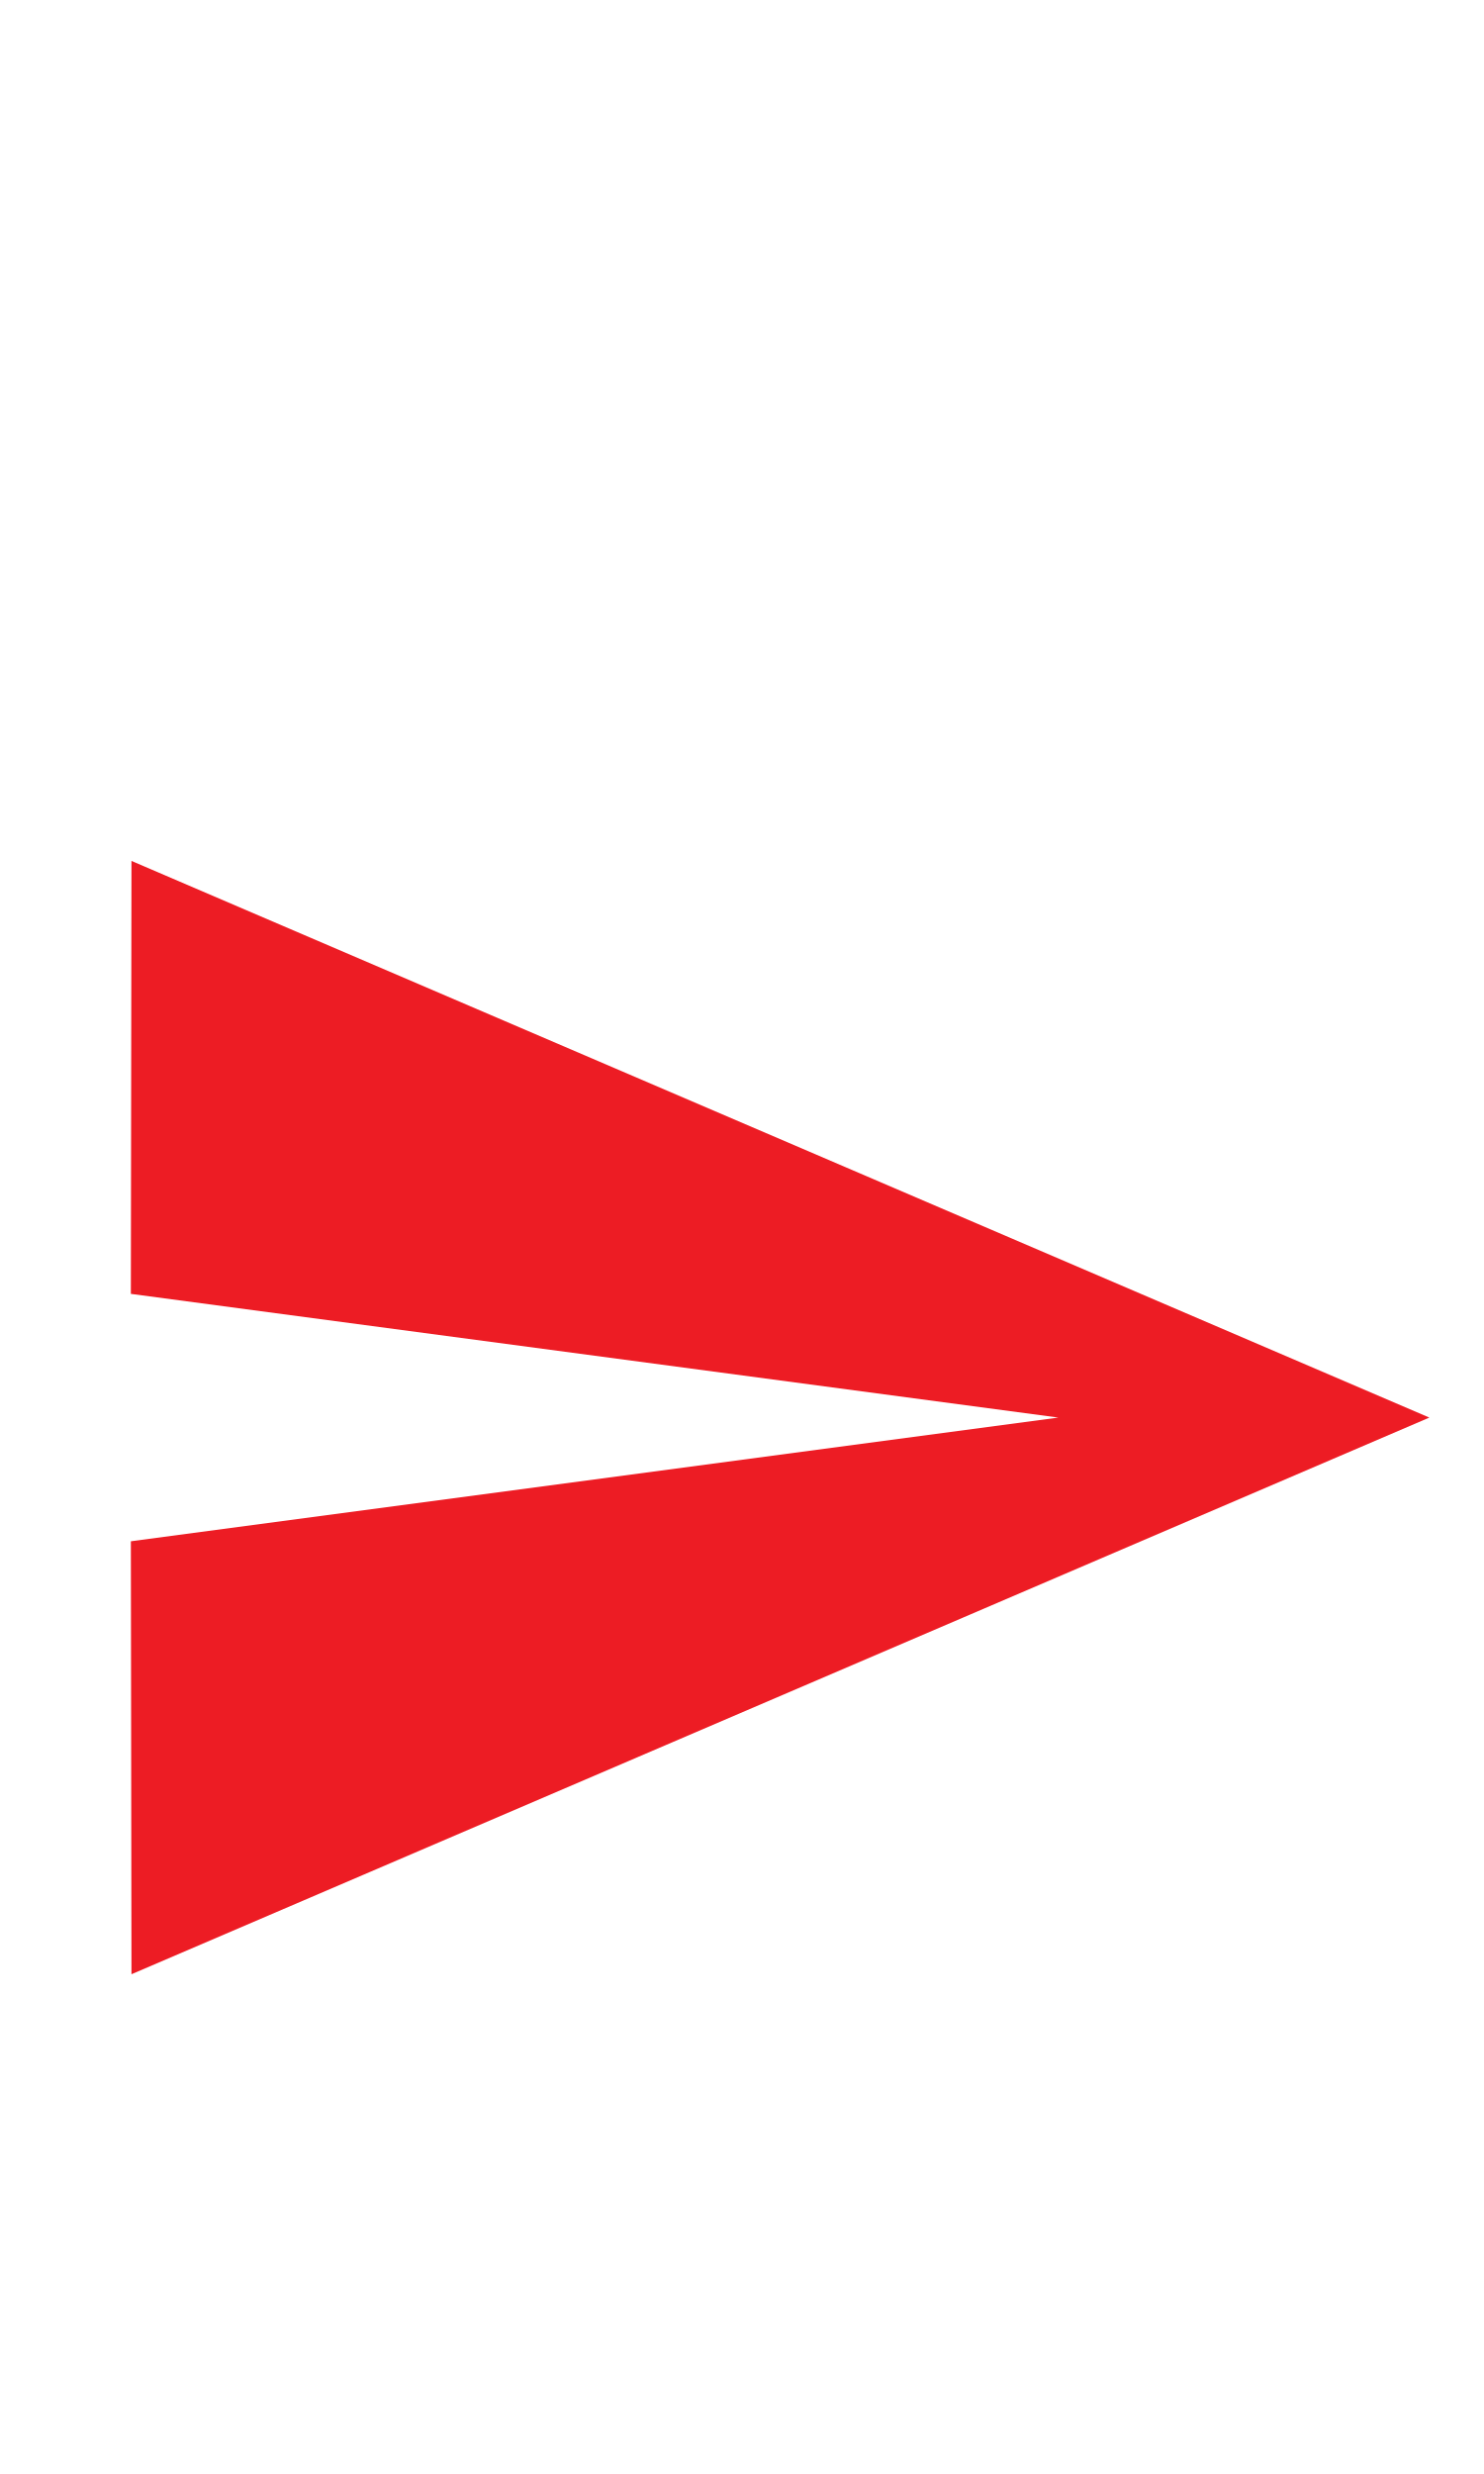
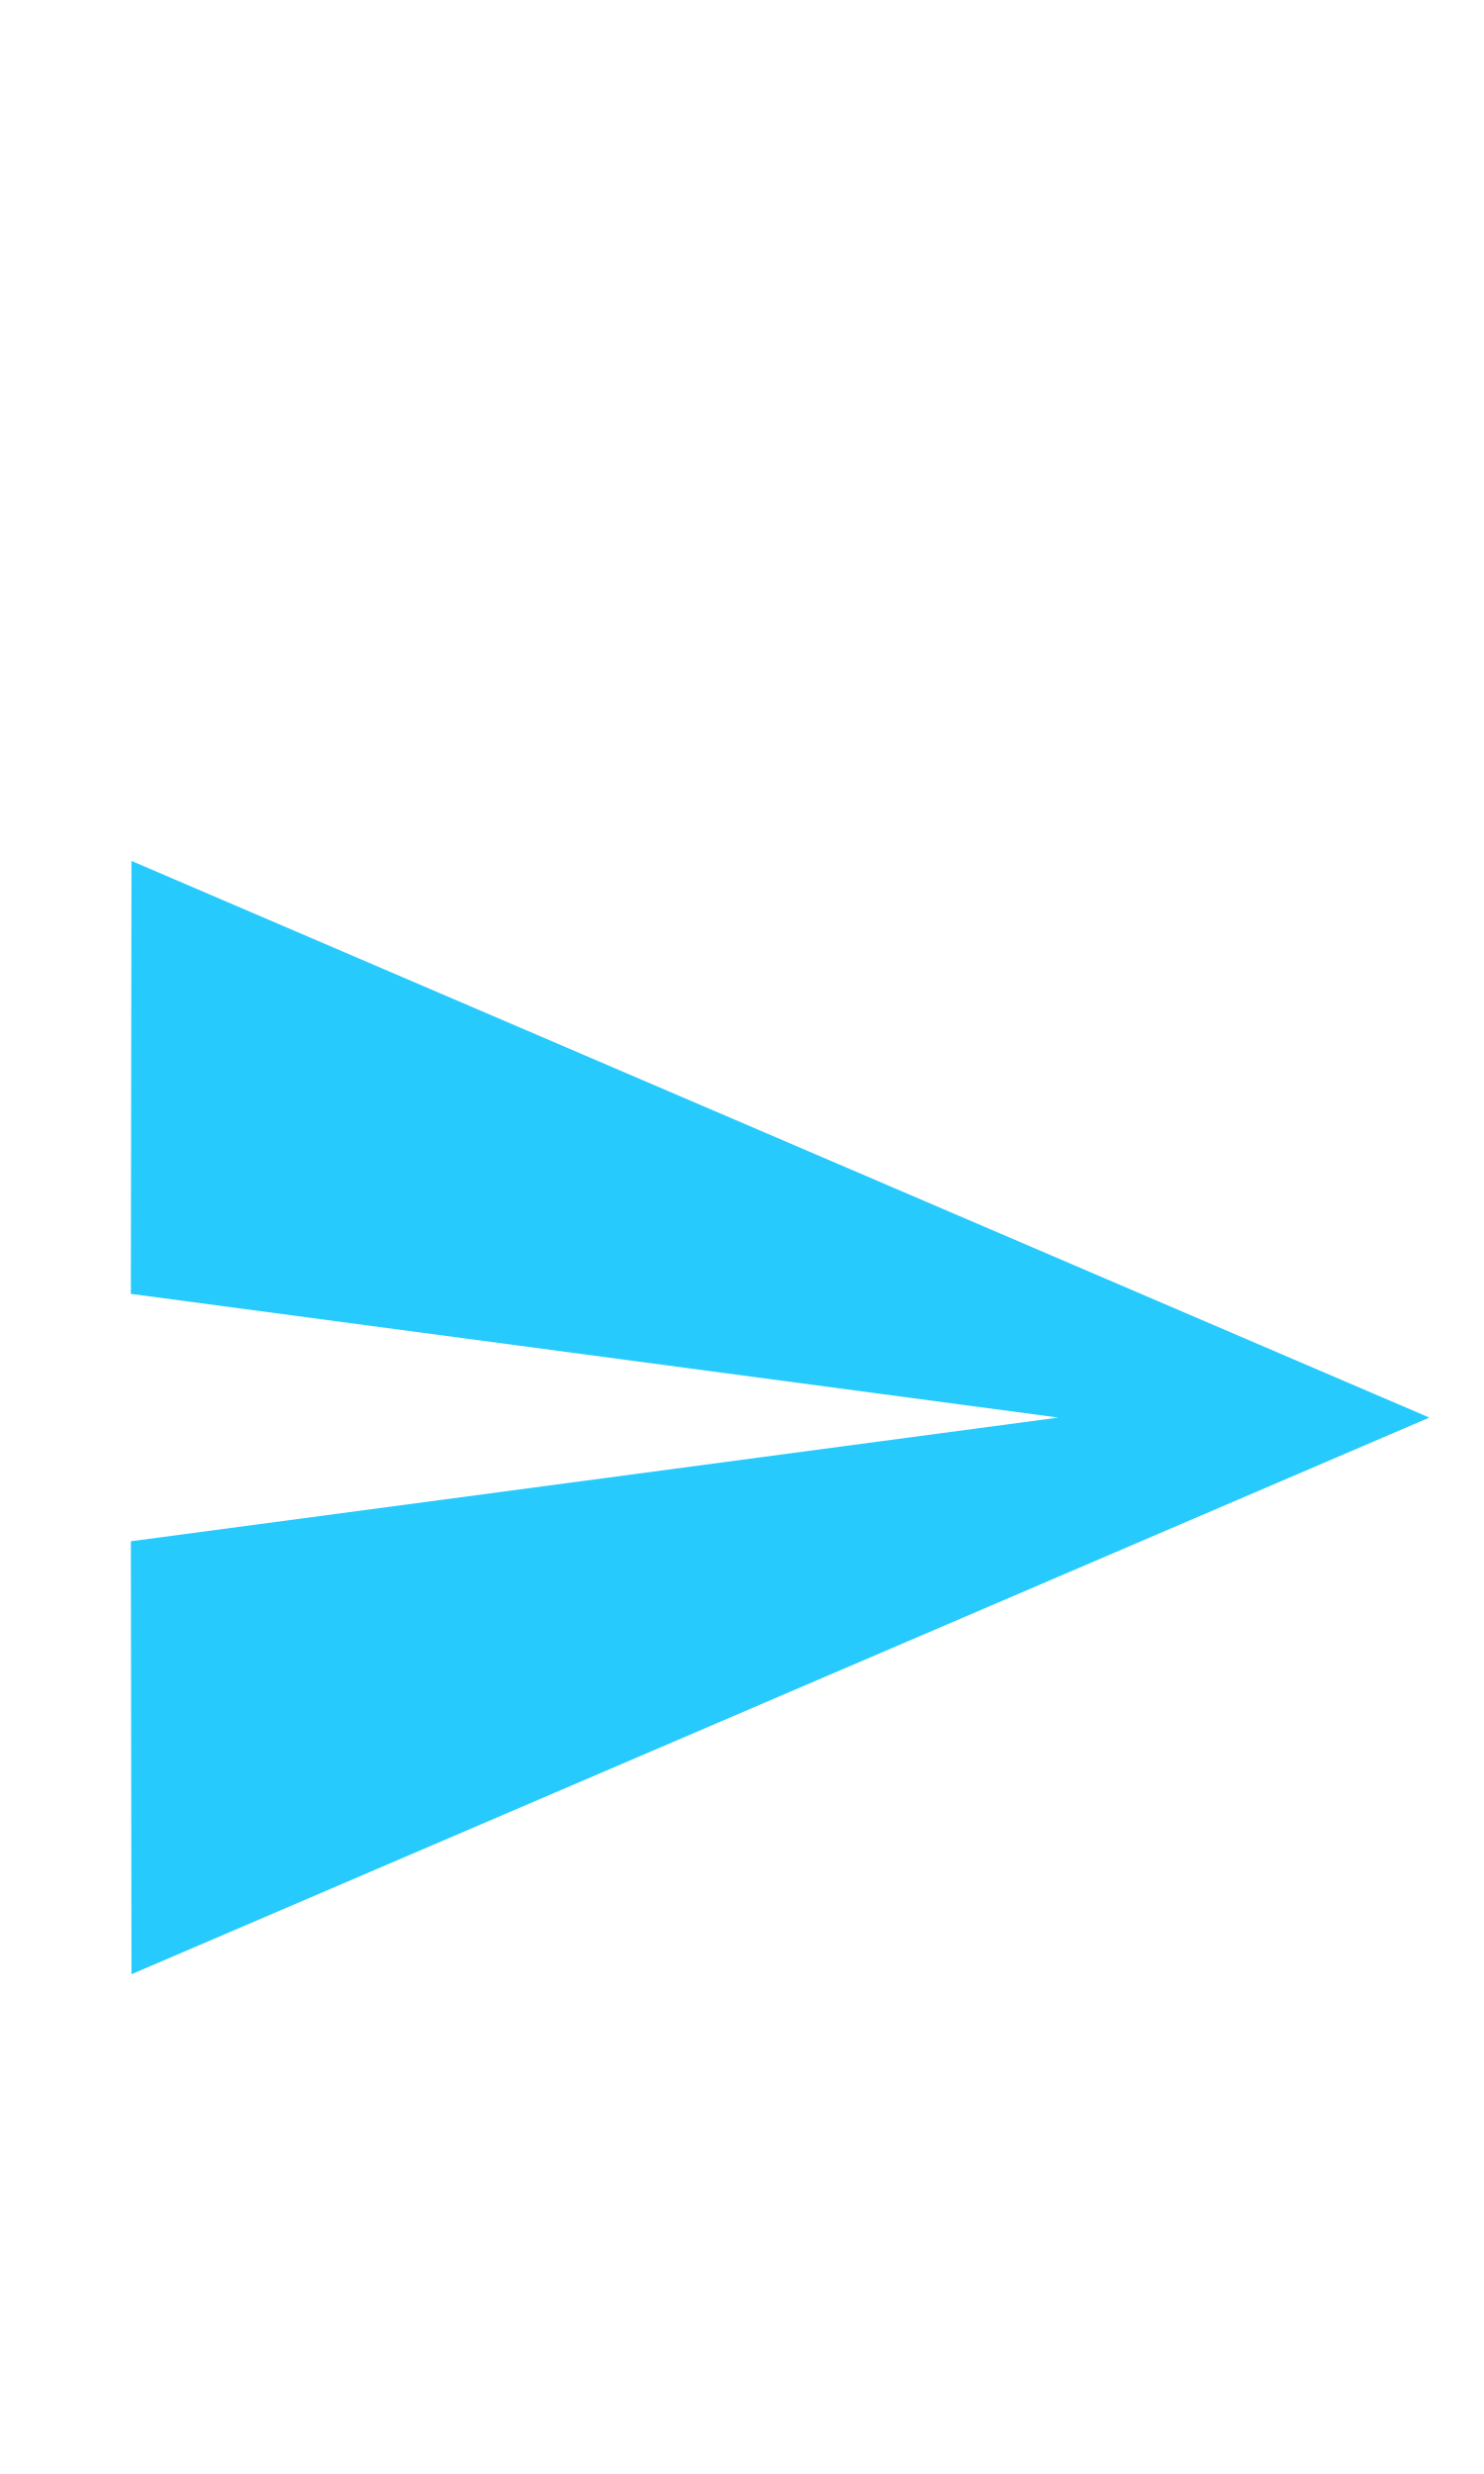
<svg xmlns="http://www.w3.org/2000/svg" width="24px" height="40px" viewBox="0 0 24 40" version="1.1" id="svg13">
  <defs id="defs17" />
  <g id="Send-Off-Copy" stroke="none" stroke-width="1" fill="none" fill-rule="evenodd" />
  <g id="g1006" transform="translate(0.11626,10.91966)">
    <path id="path2" d="M 0,0 H 24 V 24 H 0 Z" style="fill:none" />
-     <path style="fill:#ed1c24;fill-opacity:1" id="path4" d="M 2.01,21 23,12 2.01,3 2,10 17,12 2,14 Z" />
+     <path style="fill:#27cafc;fill-opacity:1" id="path4" d="M 2.01,21 23,12 2.01,3 2,10 17,12 2,14 Z" />
  </g>
</svg>
